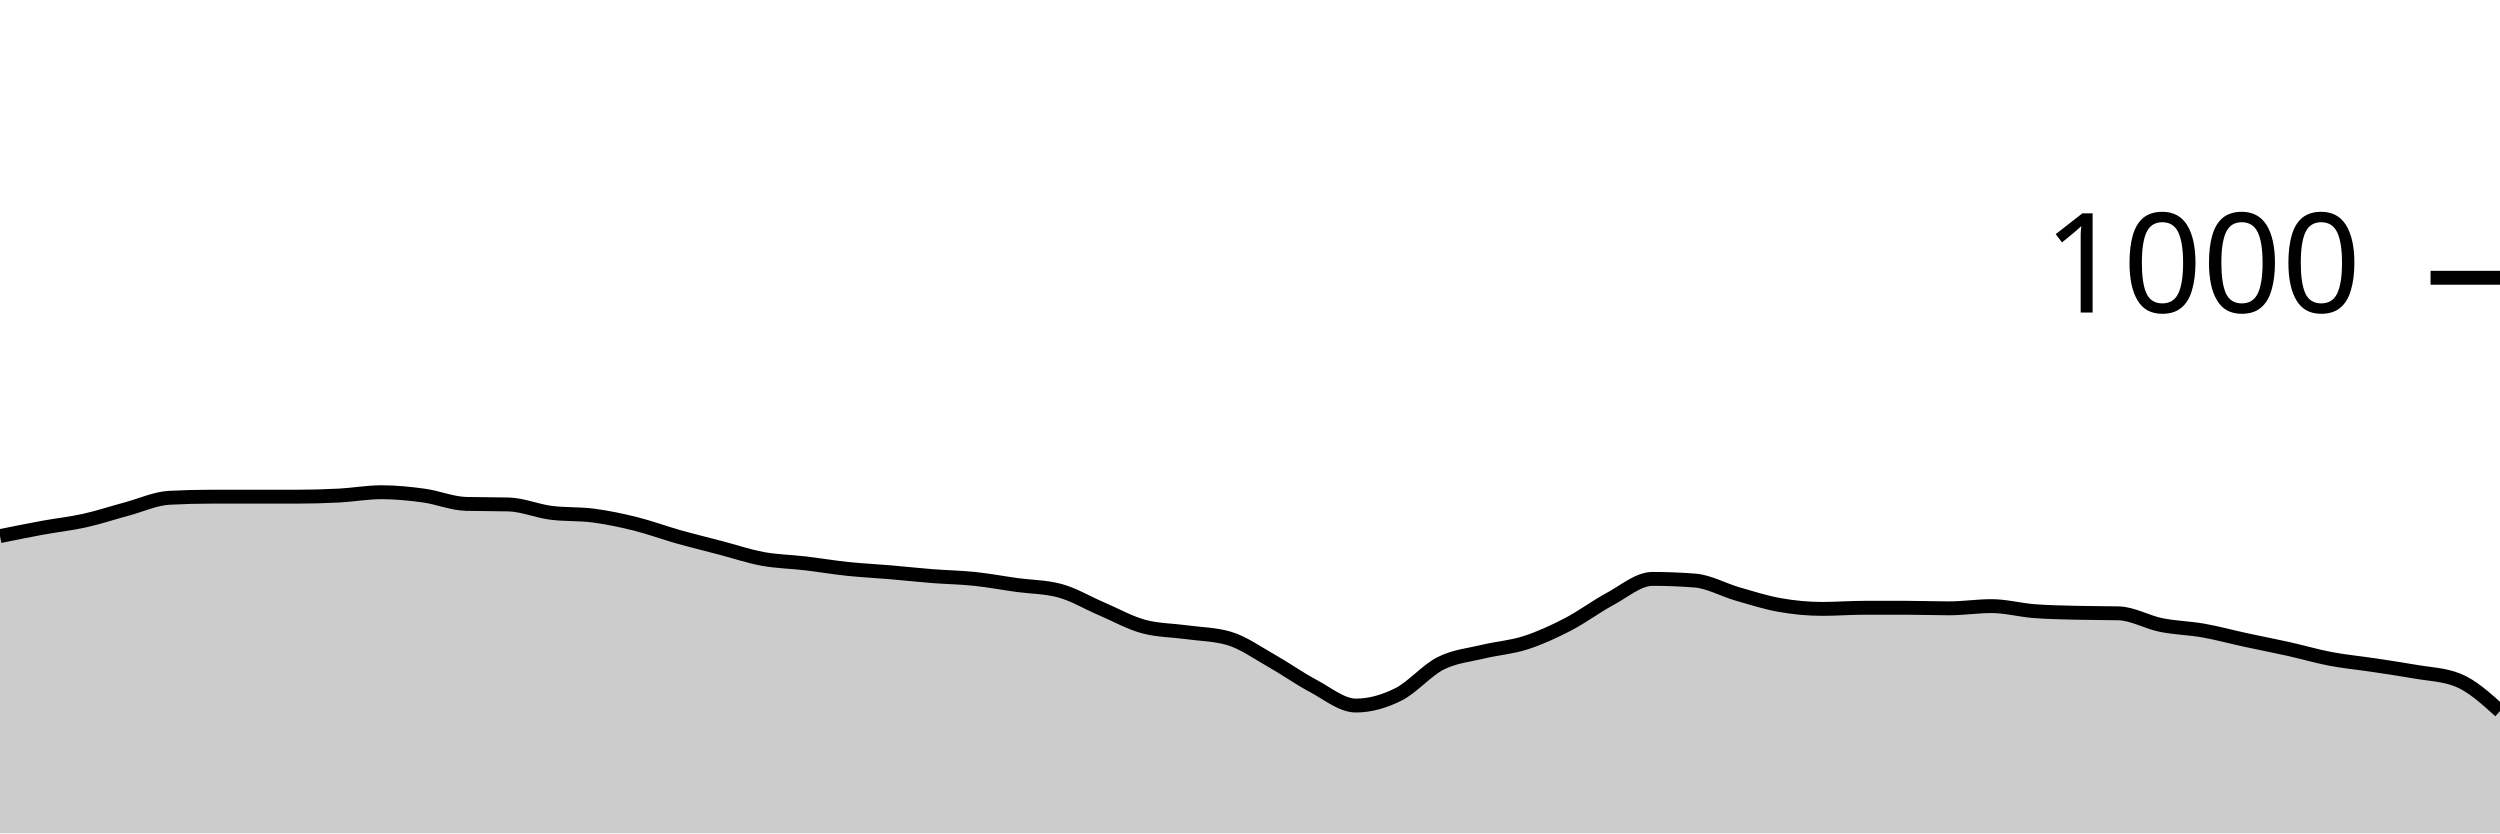
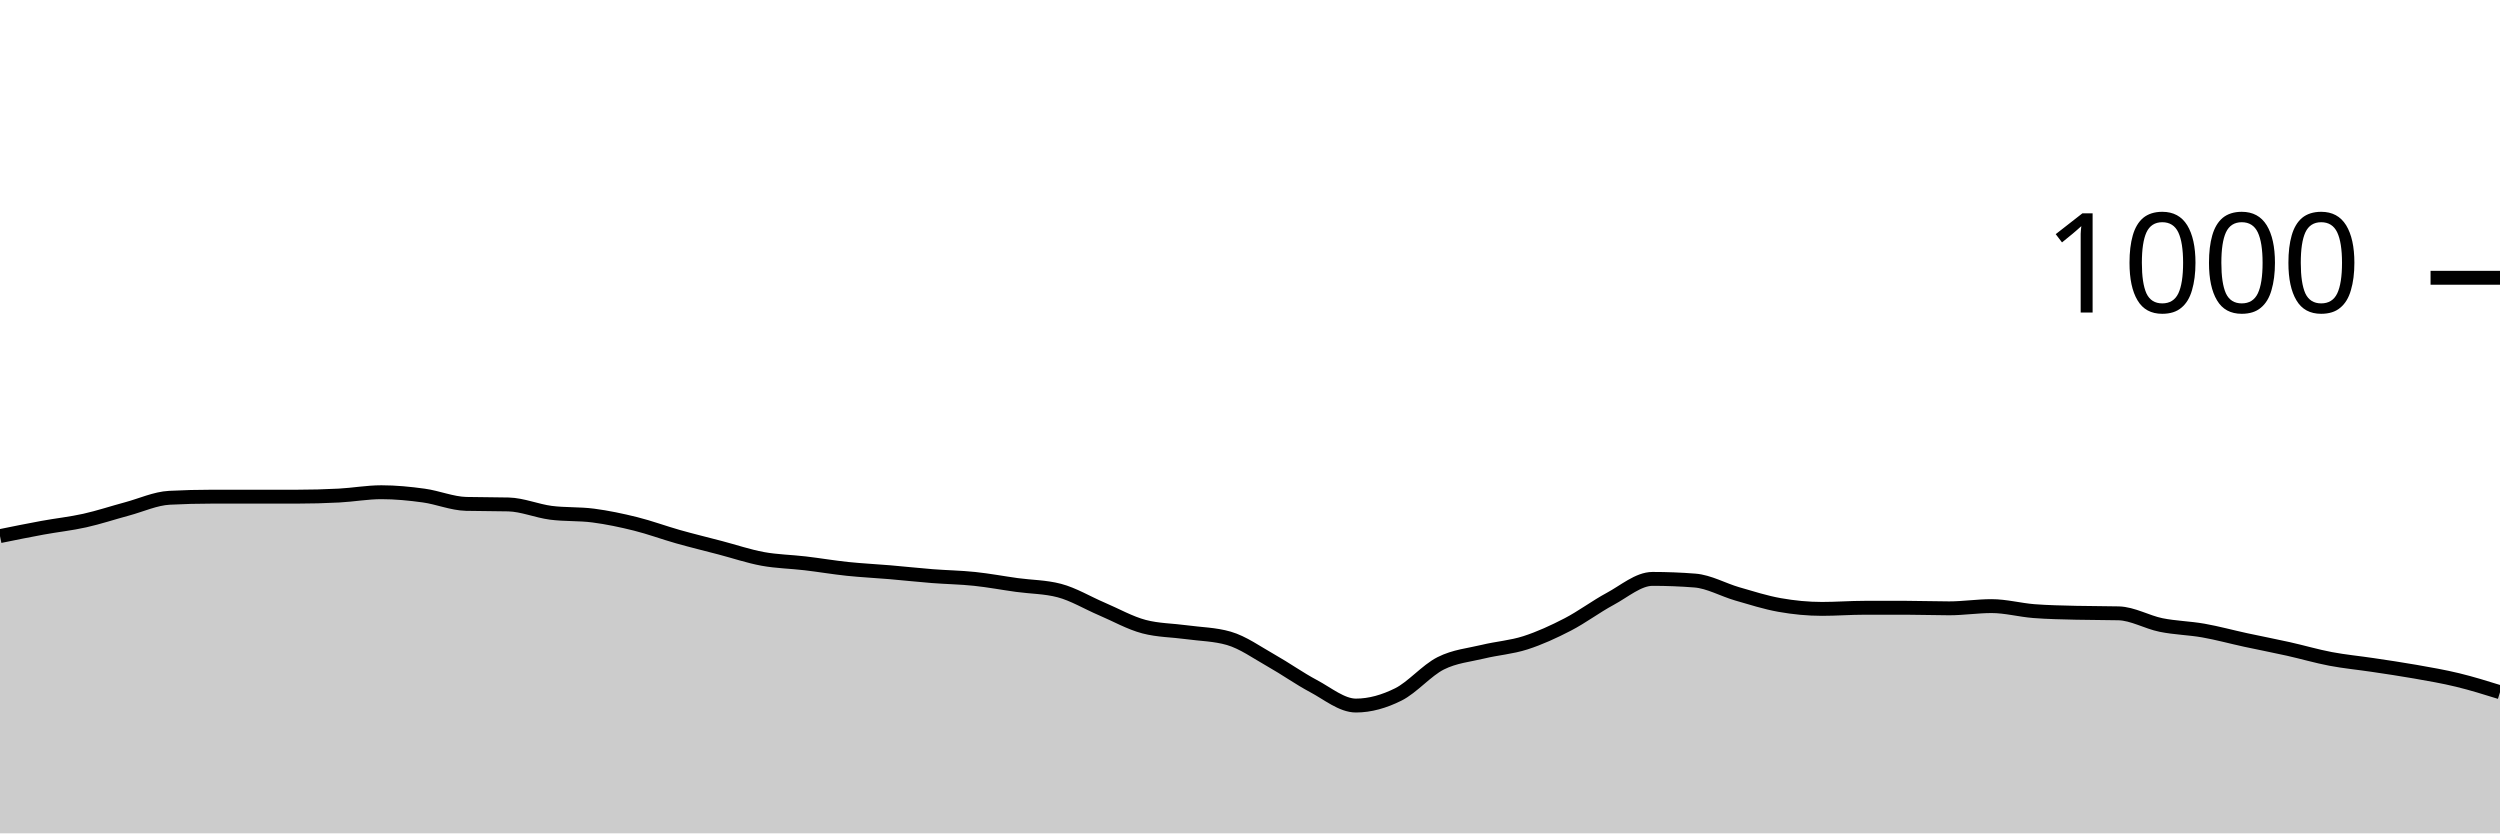
<svg xmlns="http://www.w3.org/2000/svg" viewBox="0 0 180 60">
  <g transform="translate(0,20)">
-     <path class="area" fill="rgba(0, 0, 0, 0.2)" d="M0,18.6C1.017,18.393,2.034,18.187,3.051,18C4.068,17.813,5.085,17.707,6.102,17.48C7.119,17.253,8.136,16.913,9.153,16.64C10.169,16.367,11.186,15.893,12.203,15.84C13.22,15.787,14.237,15.76,15.254,15.76C16.271,15.76,17.288,15.76,18.305,15.76C19.322,15.76,20.339,15.76,21.356,15.76C22.373,15.76,23.39,15.733,24.407,15.68C25.424,15.627,26.441,15.44,27.458,15.44C28.475,15.44,29.492,15.54,30.508,15.68C31.525,15.82,32.542,16.253,33.559,16.28C34.576,16.307,35.593,16.293,36.61,16.32C37.627,16.347,38.644,16.787,39.661,16.92C40.678,17.053,41.695,16.987,42.712,17.12C43.729,17.253,44.746,17.467,45.763,17.72C46.78,17.973,47.797,18.353,48.814,18.64C49.831,18.927,50.847,19.173,51.864,19.44C52.881,19.707,53.898,20.053,54.915,20.24C55.932,20.427,56.949,20.44,57.966,20.56C58.983,20.68,60,20.853,61.017,20.96C62.034,21.067,63.051,21.113,64.068,21.2C65.085,21.287,66.102,21.4,67.119,21.48C68.136,21.56,69.153,21.573,70.169,21.68C71.186,21.787,72.203,21.98,73.22,22.12C74.237,22.26,75.254,22.253,76.271,22.52C77.288,22.787,78.305,23.407,79.322,23.84C80.339,24.273,81.356,24.853,82.373,25.12C83.39,25.387,84.407,25.38,85.424,25.52C86.441,25.66,87.458,25.667,88.475,25.96C89.492,26.253,90.508,26.987,91.525,27.56C92.542,28.133,93.559,28.86,94.576,29.4C95.593,29.94,96.61,30.8,97.627,30.8C98.644,30.8,99.661,30.507,100.678,30C101.695,29.493,102.712,28.273,103.729,27.76C104.746,27.247,105.763,27.167,106.78,26.92C107.797,26.673,108.814,26.607,109.831,26.28C110.847,25.953,111.864,25.487,112.881,24.96C113.898,24.433,114.915,23.667,115.932,23.12C116.949,22.573,117.966,21.68,118.983,21.68C120,21.68,121.017,21.72,122.034,21.8C123.051,21.88,124.068,22.467,125.085,22.76C126.102,23.053,127.119,23.38,128.136,23.56C129.153,23.74,130.169,23.84,131.186,23.84C132.203,23.84,133.22,23.76,134.237,23.76C135.254,23.76,136.271,23.76,137.288,23.76C138.305,23.76,139.322,23.8,140.339,23.8C141.356,23.8,142.373,23.64,143.39,23.64C144.407,23.64,145.424,23.92,146.441,24C147.458,24.08,148.475,24.093,149.492,24.12C150.508,24.147,151.525,24.133,152.542,24.16C153.559,24.187,154.576,24.793,155.593,25C156.61,25.207,157.627,25.22,158.644,25.4C159.661,25.58,160.678,25.86,161.695,26.08C162.712,26.3,163.729,26.493,164.746,26.72C165.763,26.947,166.78,27.247,167.797,27.44C168.814,27.633,169.831,27.727,170.847,27.88C171.864,28.033,172.881,28.18,173.898,28.36C174.915,28.54,175.932,28.56,176.949,28.96C177.966,29.36,178.983,30.28,180,31.2L180,40C178.983,40,177.966,40,176.949,40C175.932,40,174.915,40,173.898,40C172.881,40,171.864,40,170.847,40C169.831,40,168.814,40,167.797,40C166.78,40,165.763,40,164.746,40C163.729,40,162.712,40,161.695,40C160.678,40,159.661,40,158.644,40C157.627,40,156.61,40,155.593,40C154.576,40,153.559,40,152.542,40C151.525,40,150.508,40,149.492,40C148.475,40,147.458,40,146.441,40C145.424,40,144.407,40,143.39,40C142.373,40,141.356,40,140.339,40C139.322,40,138.305,40,137.288,40C136.271,40,135.254,40,134.237,40C133.22,40,132.203,40,131.186,40C130.169,40,129.153,40,128.136,40C127.119,40,126.102,40,125.085,40C124.068,40,123.051,40,122.034,40C121.017,40,120,40,118.983,40C117.966,40,116.949,40,115.932,40C114.915,40,113.898,40,112.881,40C111.864,40,110.847,40,109.831,40C108.814,40,107.797,40,106.78,40C105.763,40,104.746,40,103.729,40C102.712,40,101.695,40,100.678,40C99.661,40,98.644,40,97.627,40C96.61,40,95.593,40,94.576,40C93.559,40,92.542,40,91.525,40C90.508,40,89.492,40,88.475,40C87.458,40,86.441,40,85.424,40C84.407,40,83.39,40,82.373,40C81.356,40,80.339,40,79.322,40C78.305,40,77.288,40,76.271,40C75.254,40,74.237,40,73.22,40C72.203,40,71.186,40,70.169,40C69.153,40,68.136,40,67.119,40C66.102,40,65.085,40,64.068,40C63.051,40,62.034,40,61.017,40C60,40,58.983,40,57.966,40C56.949,40,55.932,40,54.915,40C53.898,40,52.881,40,51.864,40C50.847,40,49.831,40,48.814,40C47.797,40,46.78,40,45.763,40C44.746,40,43.729,40,42.712,40C41.695,40,40.678,40,39.661,40C38.644,40,37.627,40,36.61,40C35.593,40,34.576,40,33.559,40C32.542,40,31.525,40,30.508,40C29.492,40,28.475,40,27.458,40C26.441,40,25.424,40,24.407,40C23.39,40,22.373,40,21.356,40C20.339,40,19.322,40,18.305,40C17.288,40,16.271,40,15.254,40C14.237,40,13.22,40,12.203,40C11.186,40,10.169,40,9.153,40C8.136,40,7.119,40,6.102,40C5.085,40,4.068,40,3.051,40C2.034,40,1.017,40,0,40Z" />
-     <path class="line" stroke="black" fill="none" d="M0,18.6C1.017,18.393,2.034,18.187,3.051,18C4.068,17.813,5.085,17.707,6.102,17.48C7.119,17.253,8.136,16.913,9.153,16.64C10.169,16.367,11.186,15.893,12.203,15.84C13.22,15.787,14.237,15.76,15.254,15.76C16.271,15.76,17.288,15.76,18.305,15.76C19.322,15.76,20.339,15.76,21.356,15.76C22.373,15.76,23.39,15.733,24.407,15.68C25.424,15.627,26.441,15.44,27.458,15.44C28.475,15.44,29.492,15.54,30.508,15.68C31.525,15.82,32.542,16.253,33.559,16.28C34.576,16.307,35.593,16.293,36.61,16.32C37.627,16.347,38.644,16.787,39.661,16.92C40.678,17.053,41.695,16.987,42.712,17.12C43.729,17.253,44.746,17.467,45.763,17.72C46.78,17.973,47.797,18.353,48.814,18.64C49.831,18.927,50.847,19.173,51.864,19.44C52.881,19.707,53.898,20.053,54.915,20.24C55.932,20.427,56.949,20.44,57.966,20.56C58.983,20.68,60,20.853,61.017,20.96C62.034,21.067,63.051,21.113,64.068,21.2C65.085,21.287,66.102,21.4,67.119,21.48C68.136,21.56,69.153,21.573,70.169,21.68C71.186,21.787,72.203,21.98,73.22,22.12C74.237,22.26,75.254,22.253,76.271,22.52C77.288,22.787,78.305,23.407,79.322,23.84C80.339,24.273,81.356,24.853,82.373,25.12C83.39,25.387,84.407,25.38,85.424,25.52C86.441,25.66,87.458,25.667,88.475,25.96C89.492,26.253,90.508,26.987,91.525,27.56C92.542,28.133,93.559,28.86,94.576,29.4C95.593,29.94,96.61,30.8,97.627,30.8C98.644,30.8,99.661,30.507,100.678,30C101.695,29.493,102.712,28.273,103.729,27.76C104.746,27.247,105.763,27.167,106.78,26.92C107.797,26.673,108.814,26.607,109.831,26.28C110.847,25.953,111.864,25.487,112.881,24.96C113.898,24.433,114.915,23.667,115.932,23.12C116.949,22.573,117.966,21.68,118.983,21.68C120,21.68,121.017,21.72,122.034,21.8C123.051,21.88,124.068,22.467,125.085,22.76C126.102,23.053,127.119,23.38,128.136,23.56C129.153,23.74,130.169,23.84,131.186,23.84C132.203,23.84,133.22,23.76,134.237,23.76C135.254,23.76,136.271,23.76,137.288,23.76C138.305,23.76,139.322,23.8,140.339,23.8C141.356,23.8,142.373,23.64,143.39,23.64C144.407,23.64,145.424,23.92,146.441,24C147.458,24.08,148.475,24.093,149.492,24.12C150.508,24.147,151.525,24.133,152.542,24.16C153.559,24.187,154.576,24.793,155.593,25C156.61,25.207,157.627,25.22,158.644,25.4C159.661,25.58,160.678,25.86,161.695,26.08C162.712,26.3,163.729,26.493,164.746,26.72C165.763,26.947,166.78,27.247,167.797,27.44C168.814,27.633,169.831,27.727,170.847,27.88C171.864,28.033,172.881,28.18,173.898,28.36C174.915,28.54,175.932,28.56,176.949,28.96C177.966,29.36,178.983,30.28,180,31.2" />
+     <path class="area" fill="rgba(0, 0, 0, 0.2)" d="M0,18.6C1.017,18.393,2.034,18.187,3.051,18C4.068,17.813,5.085,17.707,6.102,17.48C7.119,17.253,8.136,16.913,9.153,16.64C10.169,16.367,11.186,15.893,12.203,15.84C13.22,15.787,14.237,15.76,15.254,15.76C16.271,15.76,17.288,15.76,18.305,15.76C19.322,15.76,20.339,15.76,21.356,15.76C22.373,15.76,23.39,15.733,24.407,15.68C25.424,15.627,26.441,15.44,27.458,15.44C28.475,15.44,29.492,15.54,30.508,15.68C31.525,15.82,32.542,16.253,33.559,16.28C34.576,16.307,35.593,16.293,36.61,16.32C37.627,16.347,38.644,16.787,39.661,16.92C40.678,17.053,41.695,16.987,42.712,17.12C43.729,17.253,44.746,17.467,45.763,17.72C46.78,17.973,47.797,18.353,48.814,18.64C49.831,18.927,50.847,19.173,51.864,19.44C52.881,19.707,53.898,20.053,54.915,20.24C55.932,20.427,56.949,20.44,57.966,20.56C58.983,20.68,60,20.853,61.017,20.96C62.034,21.067,63.051,21.113,64.068,21.2C65.085,21.287,66.102,21.4,67.119,21.48C68.136,21.56,69.153,21.573,70.169,21.68C71.186,21.787,72.203,21.98,73.22,22.12C74.237,22.26,75.254,22.253,76.271,22.52C77.288,22.787,78.305,23.407,79.322,23.84C80.339,24.273,81.356,24.853,82.373,25.12C83.39,25.387,84.407,25.38,85.424,25.52C86.441,25.66,87.458,25.667,88.475,25.96C89.492,26.253,90.508,26.987,91.525,27.56C92.542,28.133,93.559,28.86,94.576,29.4C95.593,29.94,96.61,30.8,97.627,30.8C98.644,30.8,99.661,30.507,100.678,30C101.695,29.493,102.712,28.273,103.729,27.76C104.746,27.247,105.763,27.167,106.78,26.92C107.797,26.673,108.814,26.607,109.831,26.28C110.847,25.953,111.864,25.487,112.881,24.96C113.898,24.433,114.915,23.667,115.932,23.12C116.949,22.573,117.966,21.68,118.983,21.68C120,21.68,121.017,21.72,122.034,21.8C123.051,21.88,124.068,22.467,125.085,22.76C126.102,23.053,127.119,23.38,128.136,23.56C129.153,23.74,130.169,23.84,131.186,23.84C132.203,23.84,133.22,23.76,134.237,23.76C135.254,23.76,136.271,23.76,137.288,23.76C138.305,23.76,139.322,23.8,140.339,23.8C141.356,23.8,142.373,23.64,143.39,23.64C144.407,23.64,145.424,23.92,146.441,24C147.458,24.08,148.475,24.093,149.492,24.12C150.508,24.147,151.525,24.133,152.542,24.16C153.559,24.187,154.576,24.793,155.593,25C156.61,25.207,157.627,25.22,158.644,25.4C159.661,25.58,160.678,25.86,161.695,26.08C162.712,26.3,163.729,26.493,164.746,26.72C165.763,26.947,166.78,27.247,167.797,27.44C168.814,27.633,169.831,27.727,170.847,27.88C171.864,28.033,172.881,28.18,173.898,28.36C174.915,28.54,175.932,28.713,176.949,28.96C177.966,29.207,178.983,29.523,180,29.84L180,40C178.983,40,177.966,40,176.949,40C175.932,40,174.915,40,173.898,40C172.881,40,171.864,40,170.847,40C169.831,40,168.814,40,167.797,40C166.78,40,165.763,40,164.746,40C163.729,40,162.712,40,161.695,40C160.678,40,159.661,40,158.644,40C157.627,40,156.61,40,155.593,40C154.576,40,153.559,40,152.542,40C151.525,40,150.508,40,149.492,40C148.475,40,147.458,40,146.441,40C145.424,40,144.407,40,143.39,40C142.373,40,141.356,40,140.339,40C139.322,40,138.305,40,137.288,40C136.271,40,135.254,40,134.237,40C133.22,40,132.203,40,131.186,40C130.169,40,129.153,40,128.136,40C127.119,40,126.102,40,125.085,40C124.068,40,123.051,40,122.034,40C121.017,40,120,40,118.983,40C117.966,40,116.949,40,115.932,40C114.915,40,113.898,40,112.881,40C111.864,40,110.847,40,109.831,40C108.814,40,107.797,40,106.78,40C105.763,40,104.746,40,103.729,40C102.712,40,101.695,40,100.678,40C99.661,40,98.644,40,97.627,40C96.61,40,95.593,40,94.576,40C93.559,40,92.542,40,91.525,40C90.508,40,89.492,40,88.475,40C87.458,40,86.441,40,85.424,40C84.407,40,83.39,40,82.373,40C81.356,40,80.339,40,79.322,40C78.305,40,77.288,40,76.271,40C75.254,40,74.237,40,73.22,40C72.203,40,71.186,40,70.169,40C69.153,40,68.136,40,67.119,40C66.102,40,65.085,40,64.068,40C63.051,40,62.034,40,61.017,40C60,40,58.983,40,57.966,40C56.949,40,55.932,40,54.915,40C53.898,40,52.881,40,51.864,40C50.847,40,49.831,40,48.814,40C47.797,40,46.78,40,45.763,40C44.746,40,43.729,40,42.712,40C41.695,40,40.678,40,39.661,40C38.644,40,37.627,40,36.61,40C35.593,40,34.576,40,33.559,40C32.542,40,31.525,40,30.508,40C29.492,40,28.475,40,27.458,40C26.441,40,25.424,40,24.407,40C23.39,40,22.373,40,21.356,40C20.339,40,19.322,40,18.305,40C17.288,40,16.271,40,15.254,40C14.237,40,13.22,40,12.203,40C11.186,40,10.169,40,9.153,40C8.136,40,7.119,40,6.102,40C5.085,40,4.068,40,3.051,40C2.034,40,1.017,40,0,40Z" />
+     <path class="line" stroke="black" fill="none" d="M0,18.6C1.017,18.393,2.034,18.187,3.051,18C4.068,17.813,5.085,17.707,6.102,17.48C7.119,17.253,8.136,16.913,9.153,16.64C10.169,16.367,11.186,15.893,12.203,15.84C13.22,15.787,14.237,15.76,15.254,15.76C16.271,15.76,17.288,15.76,18.305,15.76C19.322,15.76,20.339,15.76,21.356,15.76C22.373,15.76,23.39,15.733,24.407,15.68C25.424,15.627,26.441,15.44,27.458,15.44C28.475,15.44,29.492,15.54,30.508,15.68C31.525,15.82,32.542,16.253,33.559,16.28C34.576,16.307,35.593,16.293,36.61,16.32C37.627,16.347,38.644,16.787,39.661,16.92C40.678,17.053,41.695,16.987,42.712,17.12C43.729,17.253,44.746,17.467,45.763,17.72C46.78,17.973,47.797,18.353,48.814,18.64C49.831,18.927,50.847,19.173,51.864,19.44C52.881,19.707,53.898,20.053,54.915,20.24C55.932,20.427,56.949,20.44,57.966,20.56C58.983,20.68,60,20.853,61.017,20.96C62.034,21.067,63.051,21.113,64.068,21.2C65.085,21.287,66.102,21.4,67.119,21.48C68.136,21.56,69.153,21.573,70.169,21.68C71.186,21.787,72.203,21.98,73.22,22.12C74.237,22.26,75.254,22.253,76.271,22.52C77.288,22.787,78.305,23.407,79.322,23.84C80.339,24.273,81.356,24.853,82.373,25.12C83.39,25.387,84.407,25.38,85.424,25.52C86.441,25.66,87.458,25.667,88.475,25.96C89.492,26.253,90.508,26.987,91.525,27.56C92.542,28.133,93.559,28.86,94.576,29.4C95.593,29.94,96.61,30.8,97.627,30.8C98.644,30.8,99.661,30.507,100.678,30C101.695,29.493,102.712,28.273,103.729,27.76C104.746,27.247,105.763,27.167,106.78,26.92C107.797,26.673,108.814,26.607,109.831,26.28C110.847,25.953,111.864,25.487,112.881,24.96C113.898,24.433,114.915,23.667,115.932,23.12C116.949,22.573,117.966,21.68,118.983,21.68C120,21.68,121.017,21.72,122.034,21.8C123.051,21.88,124.068,22.467,125.085,22.76C126.102,23.053,127.119,23.38,128.136,23.56C129.153,23.74,130.169,23.84,131.186,23.84C132.203,23.84,133.22,23.76,134.237,23.76C135.254,23.76,136.271,23.76,137.288,23.76C138.305,23.76,139.322,23.8,140.339,23.8C141.356,23.8,142.373,23.64,143.39,23.64C144.407,23.64,145.424,23.92,146.441,24C147.458,24.08,148.475,24.093,149.492,24.12C150.508,24.147,151.525,24.133,152.542,24.16C153.559,24.187,154.576,24.793,155.593,25C156.61,25.207,157.627,25.22,158.644,25.4C159.661,25.58,160.678,25.86,161.695,26.08C162.712,26.3,163.729,26.493,164.746,26.72C165.763,26.947,166.78,27.247,167.797,27.44C168.814,27.633,169.831,27.727,170.847,27.88C171.864,28.033,172.881,28.18,173.898,28.36C174.915,28.54,175.932,28.713,176.949,28.96C177.966,29.207,178.983,29.523,180,29.84" />
    <path class="axis-ceiling" stroke-width="1" stroke="black" fill="none" d="M175,0L180,0" />
    <text class="axis-ceiling-label" font-family="sans-serif" text-anchor="end" font-size="10px" x="170" y="2.5">1000</text>
  </g>
</svg>
